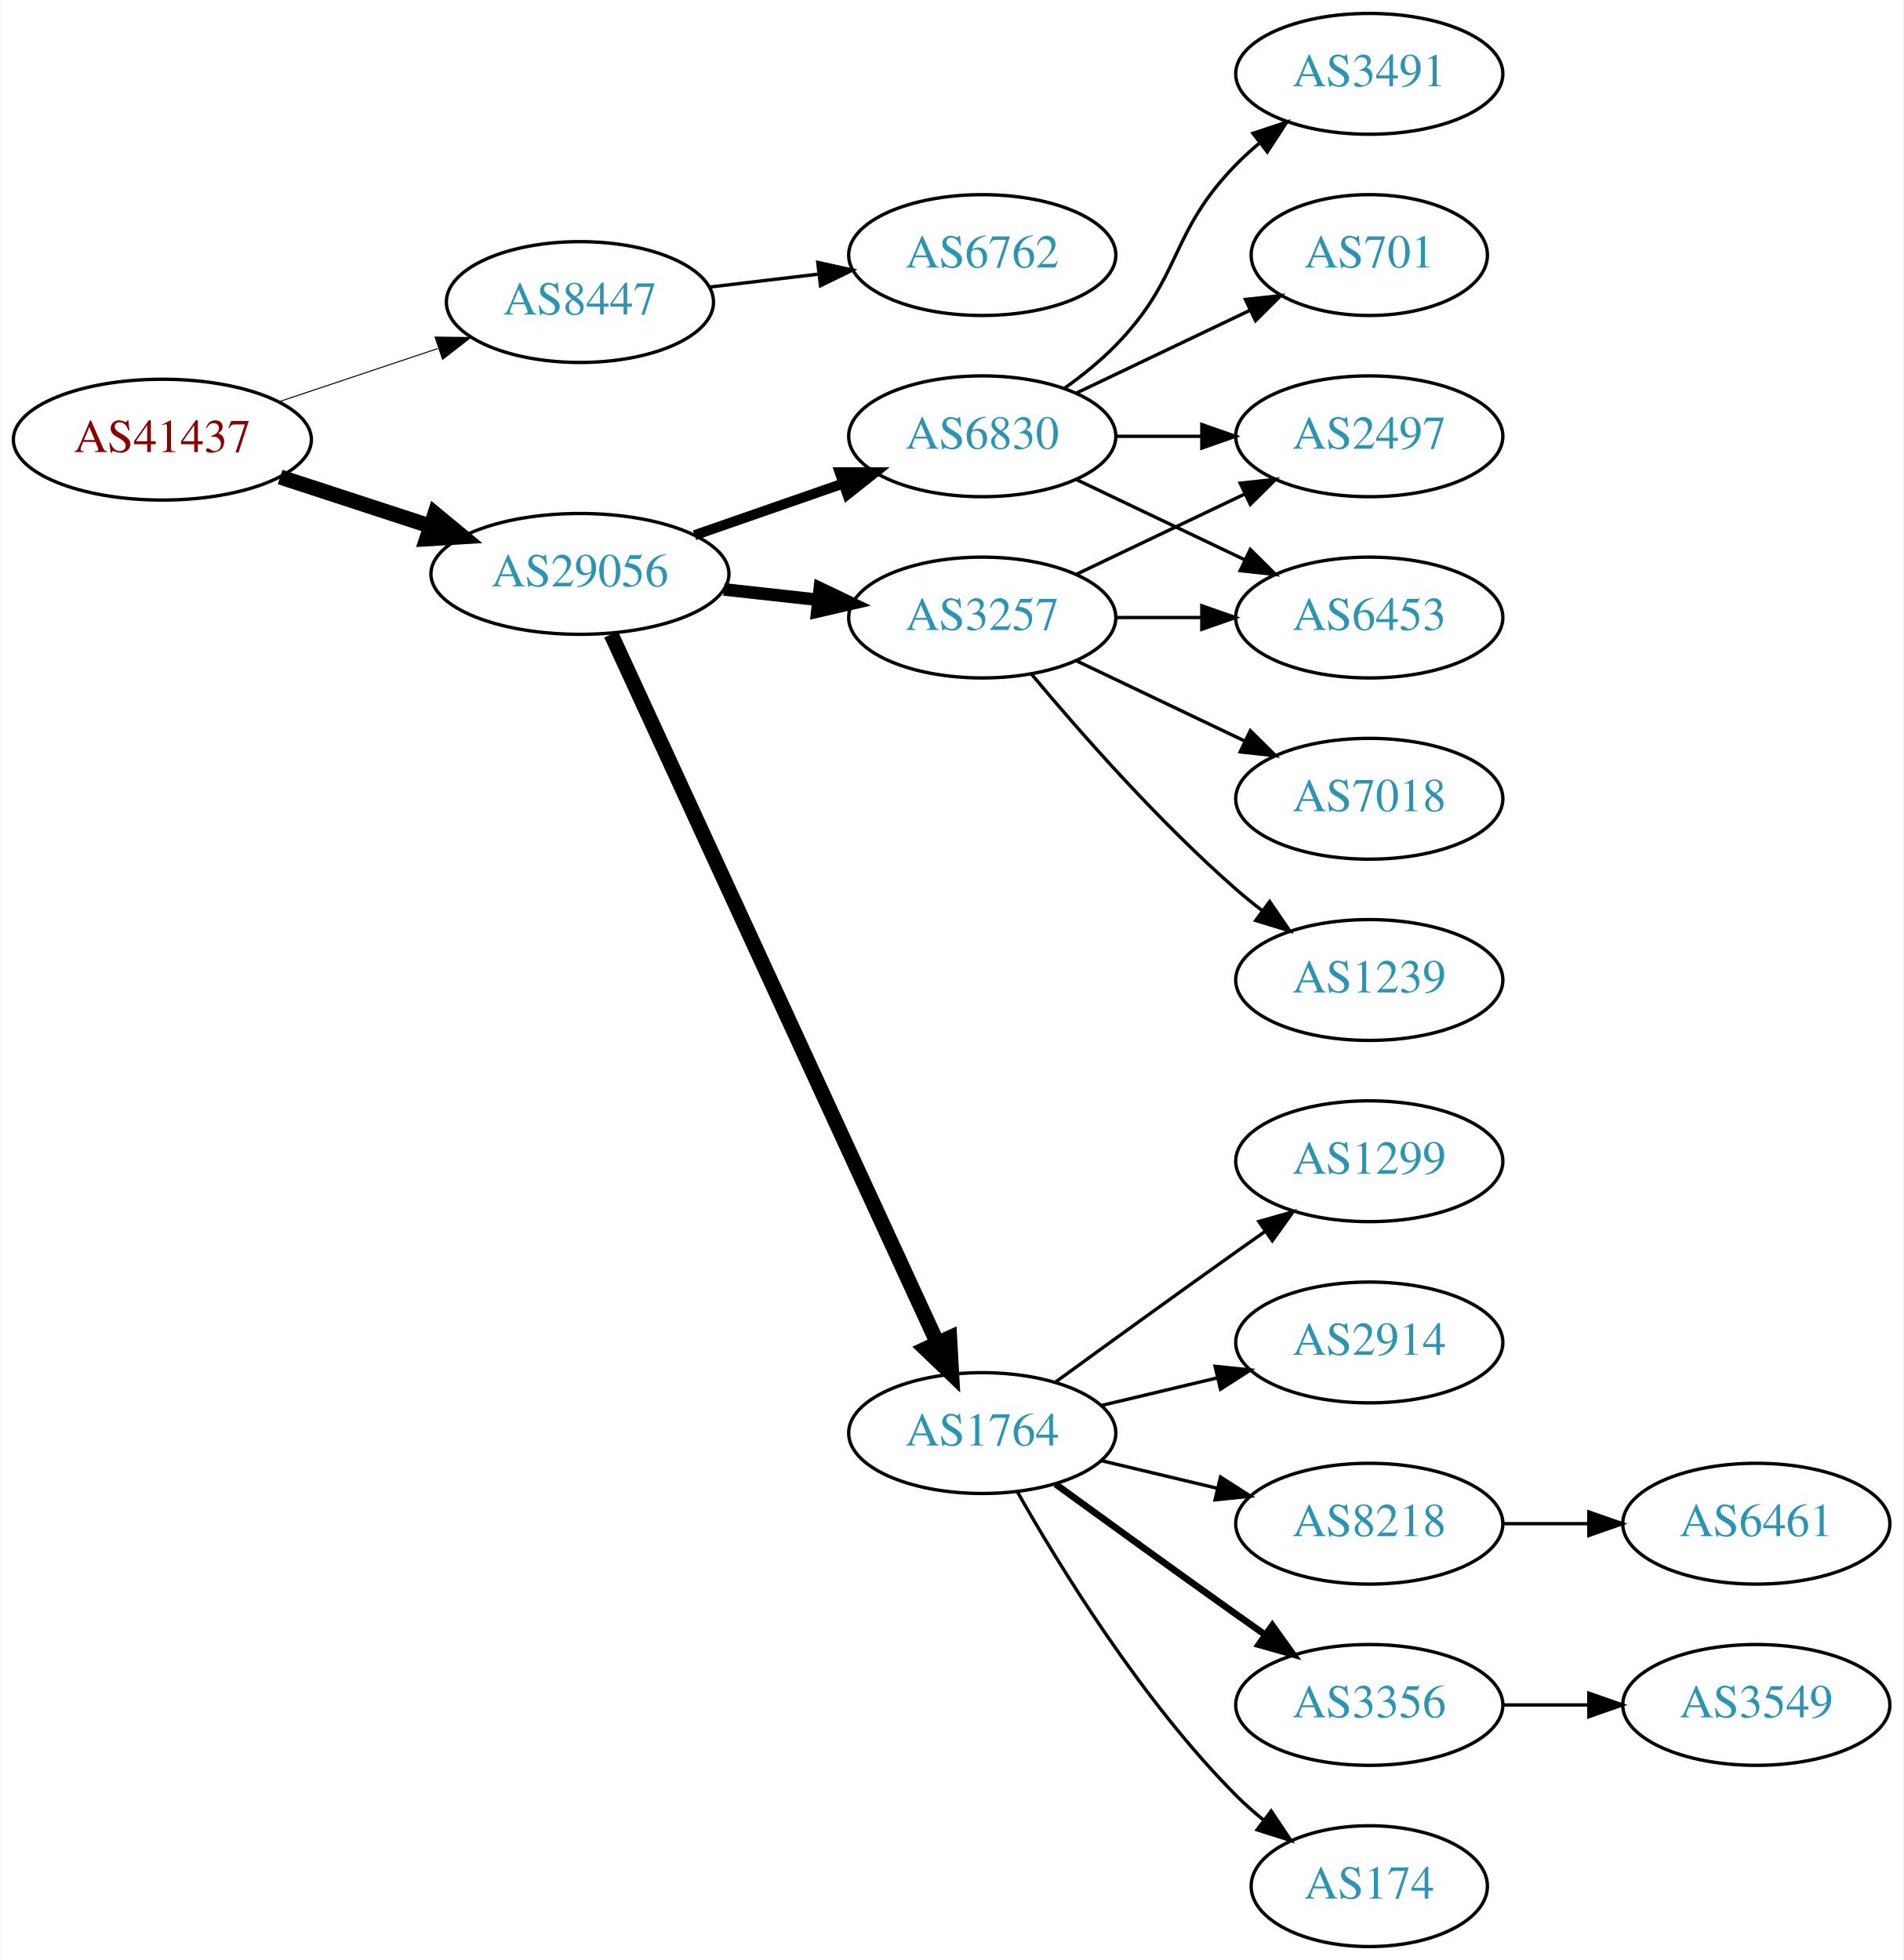
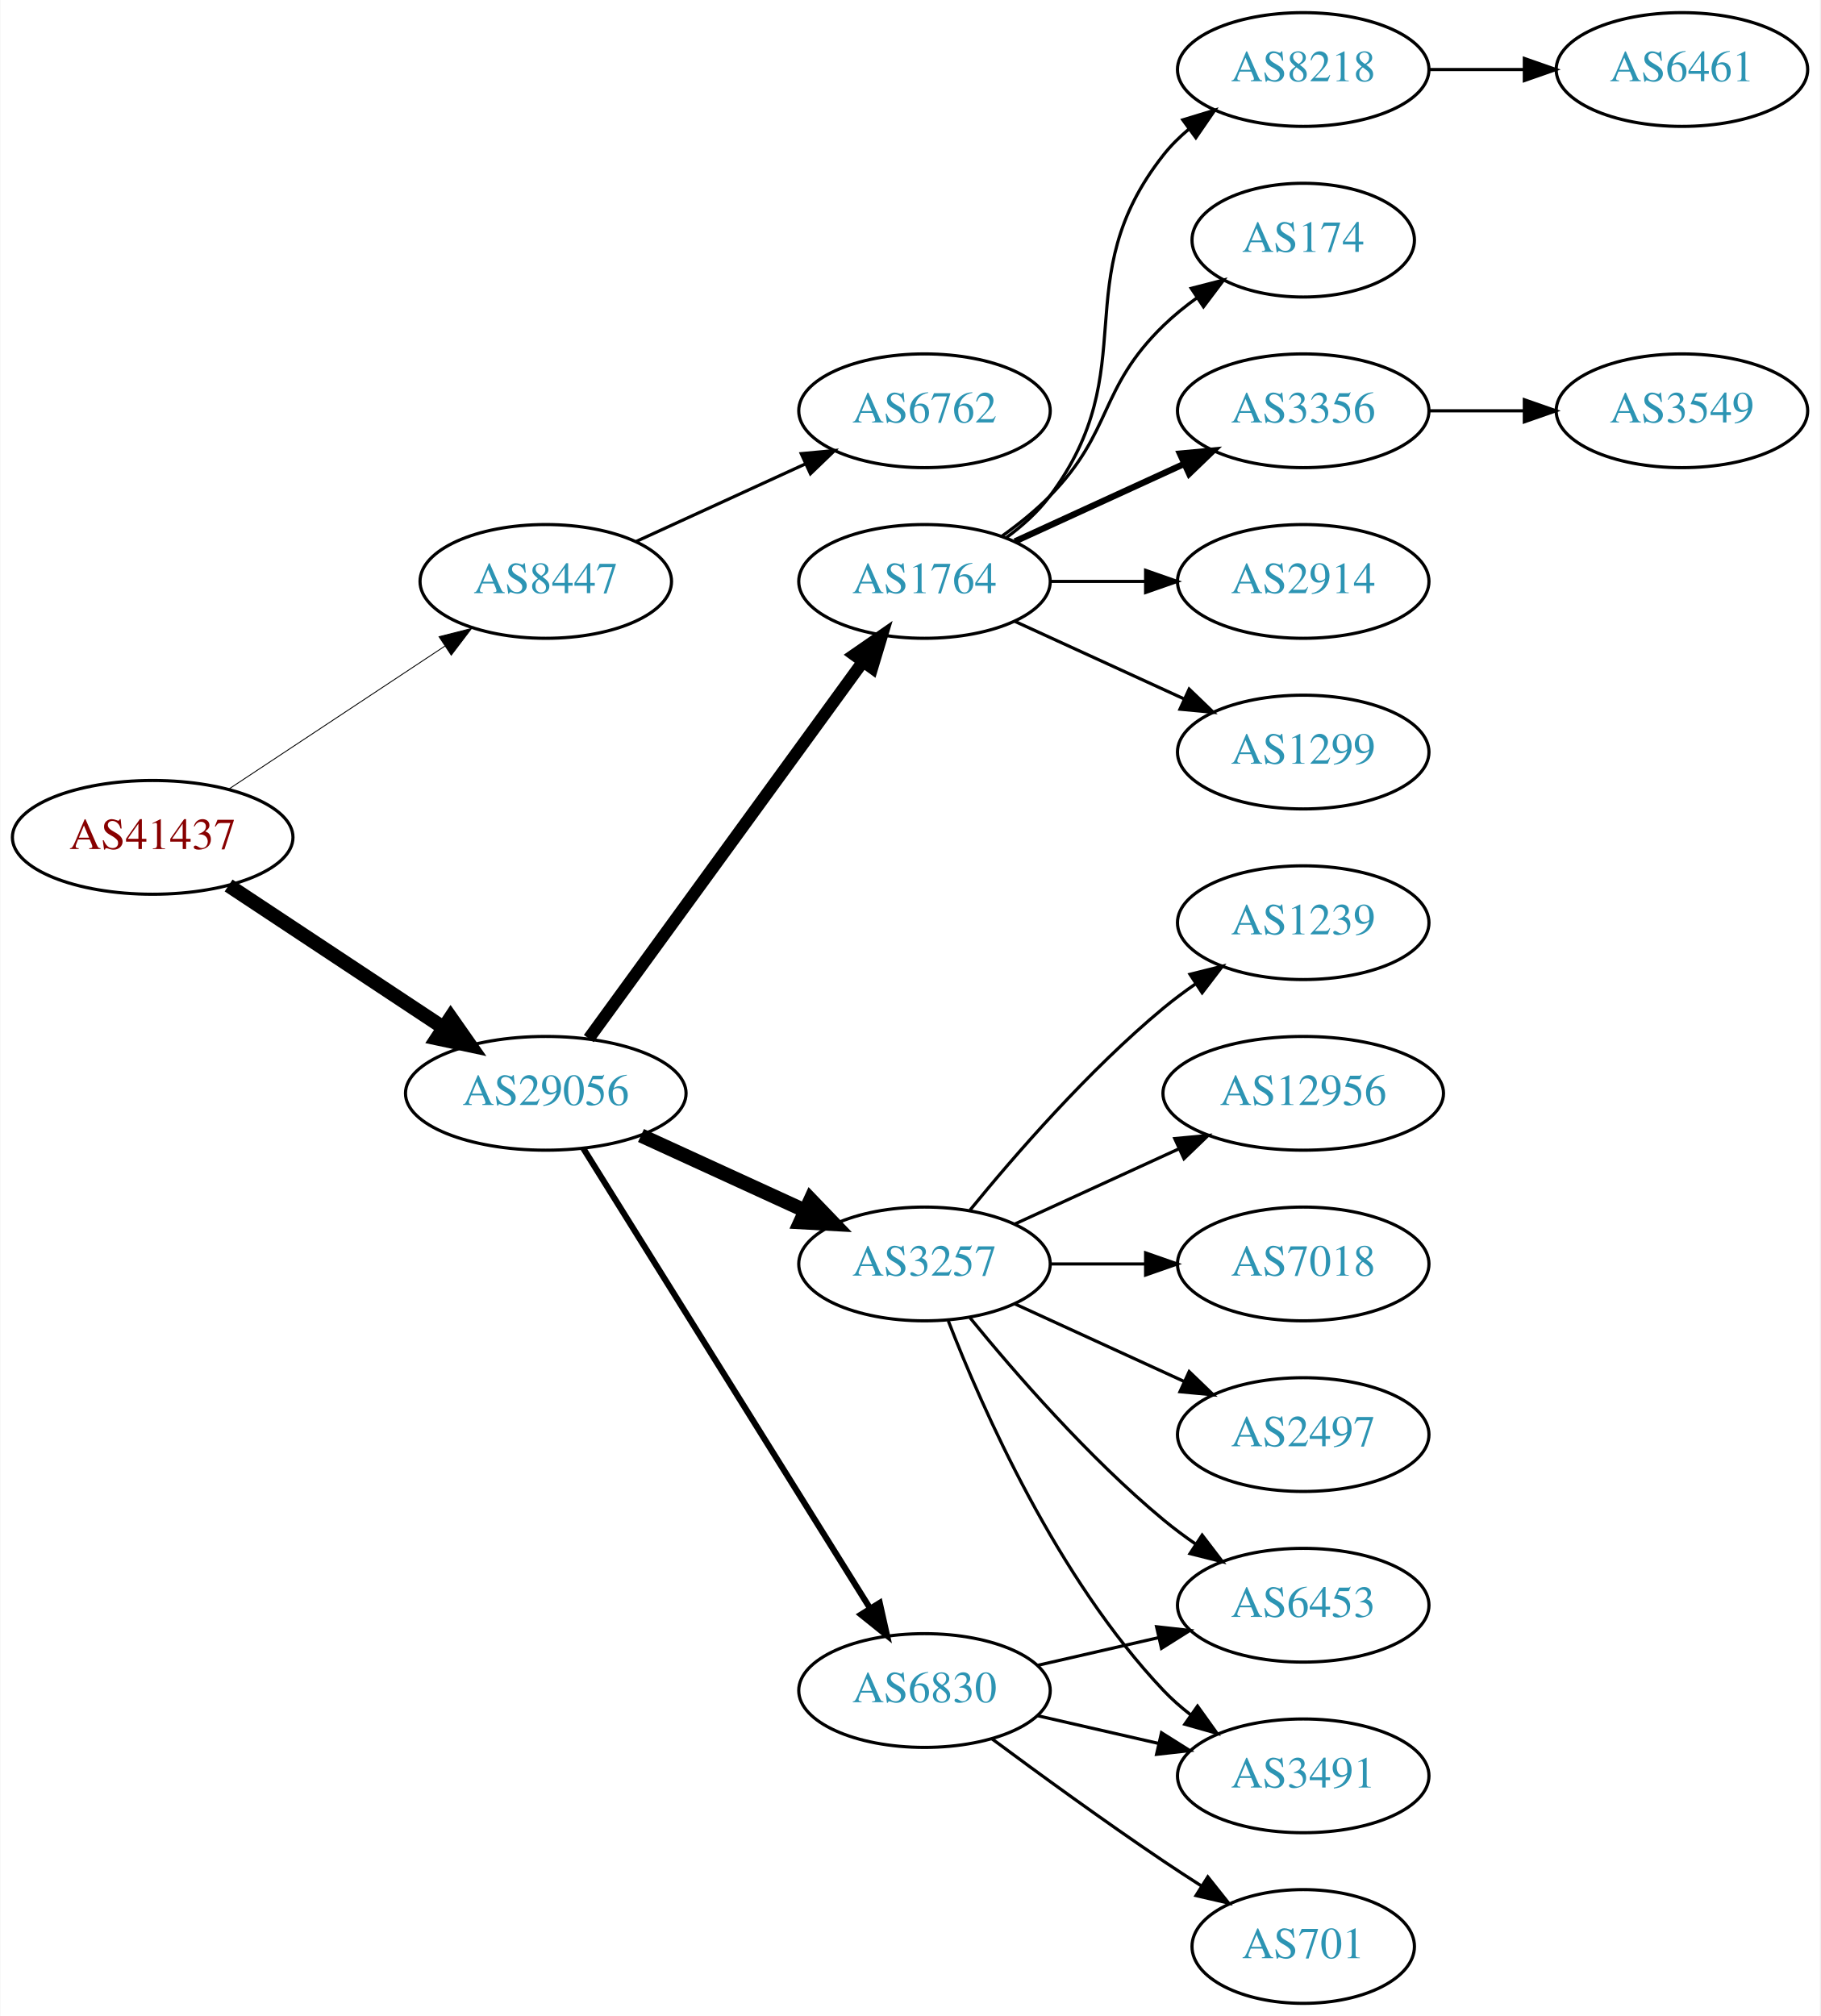
- <svg xmlns="http://www.w3.org/2000/svg" xmlns:xlink="http://www.w3.org/1999/xlink" width="567pt" height="584pt" viewBox="0.00 0.00 566.66 584.00">
-   <g id="graph0" class="graph" transform="scale(1 1) rotate(0) translate(4 580)">
-     <polygon fill="white" stroke="none" points="-4,4 -4,-580 562.663,-580 562.663,4 -4,4" />
+ <svg xmlns="http://www.w3.org/2000/svg" xmlns:xlink="http://www.w3.org/1999/xlink" width="576pt" height="638pt" viewBox="0.00 0.00 575.76 638.00">
+   <g id="graph0" class="graph" transform="scale(1 1) rotate(0) translate(4 634)">
+     <polygon fill="white" stroke="none" points="-4,4 -4,-634 571.762,-634 571.762,4 -4,4" />
    <g id="node1" class="node">
      <g id="a_node1">
        <a xlink:href="/asn/41437" xlink:title="AS41437 ~ KNAPP AG [AT]">
-           <ellipse fill="#ffffff" stroke="black" cx="44.196" cy="-449" rx="44.393" ry="18" />
-           <text text-anchor="middle" x="44.196" y="-445.3" font-family="Times,serif" font-size="14.00" fill="#880000">AS41437</text>
+           <ellipse fill="#ffffff" stroke="black" cx="44.196" cy="-369" rx="44.393" ry="18" />
+           <text text-anchor="middle" x="44.196" y="-365.3" font-family="Times,serif" font-size="14.00" fill="#880000">AS41437</text>
        </a>
      </g>
    </g>
    <g id="node2" class="node">
      <g id="a_node2">
        <a xlink:href="/asn/8447" xlink:title="AS8447 ~ A1 Telekom Austria AG [AT]">
-           <ellipse fill="#ffffff" stroke="black" cx="168.588" cy="-490" rx="39.794" ry="18" />
-           <text text-anchor="middle" x="168.588" y="-486.3" font-family="Times,serif" font-size="14.00" fill="#2c94b3">AS8447</text>
+           <ellipse fill="#ffffff" stroke="black" cx="168.588" cy="-450" rx="39.794" ry="18" />
+           <text text-anchor="middle" x="168.588" y="-446.3" font-family="Times,serif" font-size="14.00" fill="#2c94b3">AS8447</text>
        </a>
      </g>
    </g>
    <g id="edge1" class="edge">
-       <path fill="none" stroke="black" stroke-width="0.3" d="M78.964,-460.312C93.591,-465.212 110.853,-470.994 126.239,-476.148" />
-       <polygon fill="black" stroke="black" stroke-width="0.3" points="125.438,-479.571 136.032,-479.429 127.662,-472.934 125.438,-479.571" />
+       <path fill="none" stroke="black" stroke-width="0.281" d="M68.217,-384.235C87.571,-397.044 115.406,-415.466 136.696,-429.555" />
+       <polygon fill="black" stroke="black" stroke-width="0.281" points="134.813,-432.506 145.084,-435.107 138.676,-426.669 134.813,-432.506" />
    </g>
    <g id="node3" class="node">
      <g id="a_node3">
        <a xlink:href="/asn/29056" xlink:title="AS29056 ~ Citycom Telekommunikation GmbH [AT]">
-           <ellipse fill="#ffffff" stroke="black" cx="168.588" cy="-409" rx="44.393" ry="18" />
-           <text text-anchor="middle" x="168.588" y="-405.3" font-family="Times,serif" font-size="14.00" fill="#2c94b3">AS29056</text>
+           <ellipse fill="#ffffff" stroke="black" cx="168.588" cy="-288" rx="44.393" ry="18" />
+           <text text-anchor="middle" x="168.588" y="-284.3" font-family="Times,serif" font-size="14.00" fill="#2c94b3">AS29056</text>
        </a>
      </g>
    </g>
    <g id="edge2" class="edge">
-       <path fill="none" stroke="black" stroke-width="4.5" d="M79.289,-437.858C93.082,-433.35 109.177,-428.09 123.819,-423.305" />
-       <polygon fill="black" stroke="black" stroke-width="4.5" points="125.396,-426.932 133.678,-420.082 122.95,-419.446 125.396,-426.932" />
+       <path fill="none" stroke="black" stroke-width="4.5" d="M68.217,-353.765C87.449,-341.037 115.056,-322.766 136.294,-308.711" />
+       <polygon fill="black" stroke="black" stroke-width="4.5" points="138.504,-311.97 144.67,-303.167 134.158,-305.403 138.504,-311.97" />
    </g>
    <g id="node4" class="node">
      <g id="a_node4">
        <a xlink:href="/asn/6762" xlink:title="AS6762 ~ TELECOM ITALIA SPARKLE S.p.A. [IT]">
          <ellipse fill="#ffffff" stroke="black" cx="288.431" cy="-504" rx="39.794" ry="18" />
          <text text-anchor="middle" x="288.431" y="-500.3" font-family="Times,serif" font-size="14.00" fill="#2c94b3">AS6762</text>
        </a>
      </g>
    </g>
    <g id="edge3" class="edge">
-       <path fill="none" stroke="black" d="M207.198,-494.468C217.509,-495.693 228.827,-497.038 239.627,-498.321" />
-       <polygon fill="black" stroke="black" points="239.431,-501.822 249.774,-499.526 240.257,-494.871 239.431,-501.822" />
+       <path fill="none" stroke="black" d="M197.217,-462.661C213.174,-469.973 233.445,-479.261 250.727,-487.181" />
+       <polygon fill="black" stroke="black" points="249.426,-490.435 259.975,-491.419 252.342,-484.071 249.426,-490.435" />
    </g>
    <g id="node5" class="node">
      <g id="a_node5">
-         <a xlink:href="/asn/1764" xlink:title="AS1764 ~ NEXTLAYER-AS [AT]">
-           <ellipse fill="#ffffff" stroke="black" cx="288.431" cy="-153" rx="39.794" ry="18" />
-           <text text-anchor="middle" x="288.431" y="-149.3" font-family="Times,serif" font-size="14.00" fill="#2c94b3">AS1764</text>
+         <a xlink:href="/asn/3257" xlink:title="AS3257 ~ GTT [DE]">
+           <ellipse fill="#ffffff" stroke="black" cx="288.431" cy="-234" rx="39.794" ry="18" />
+           <text text-anchor="middle" x="288.431" y="-230.3" font-family="Times,serif" font-size="14.00" fill="#2c94b3">AS3257</text>
        </a>
      </g>
    </g>
    <g id="edge4" class="edge">
-       <path fill="none" stroke="black" stroke-width="4.5" d="M177.875,-390.999C198.251,-346.734 250.889,-232.383 275.017,-179.969" />
-       <polygon fill="black" stroke="black" stroke-width="4.5" points="278.705,-181.372 279.31,-170.642 271.552,-178.079 278.705,-181.372" />
+       <path fill="none" stroke="black" stroke-width="4.5" d="M198.718,-274.652C214.329,-267.498 233.727,-258.609 250.399,-250.97" />
+       <polygon fill="black" stroke="black" stroke-width="4.5" points="252.4,-254.384 259.851,-246.638 249.119,-247.225 252.4,-254.384" />
    </g>
    <g id="node6" class="node">
      <g id="a_node6">
-         <a xlink:href="/asn/3257" xlink:title="AS3257 ~ GTT [DE]">
-           <ellipse fill="#ffffff" stroke="black" cx="288.431" cy="-396" rx="39.794" ry="18" />
-           <text text-anchor="middle" x="288.431" y="-392.3" font-family="Times,serif" font-size="14.00" fill="#2c94b3">AS3257</text>
+         <a xlink:href="/asn/1764" xlink:title="AS1764 ~ NEXTLAYER-AS [AT]">
+           <ellipse fill="#ffffff" stroke="black" cx="288.431" cy="-450" rx="39.794" ry="18" />
+           <text text-anchor="middle" x="288.431" y="-446.3" font-family="Times,serif" font-size="14.00" fill="#2c94b3">AS1764</text>
        </a>
      </g>
    </g>
    <g id="edge5" class="edge">
-       <path fill="none" stroke="black" stroke-width="3.75" d="M211.467,-404.38C220.503,-403.383 230.125,-402.322 239.376,-401.301" />
-       <polygon fill="black" stroke="black" stroke-width="3.75" points="240.057,-404.747 249.613,-400.172 239.289,-397.79 240.057,-404.747" />
+       <path fill="none" stroke="black" stroke-width="3.857" d="M182.199,-305.337C203.02,-333.96 244.683,-391.233 268.871,-424.486" />
+       <polygon fill="black" stroke="black" stroke-width="3.857" points="266.197,-426.76 274.91,-432.788 271.858,-422.642 266.197,-426.76" />
    </g>
    <g id="node7" class="node">
      <g id="a_node7">
        <a xlink:href="/asn/6830" xlink:title="AS6830 ~ LGI-UPC [AT]">
-           <ellipse fill="#ffffff" stroke="black" cx="288.431" cy="-450" rx="39.794" ry="18" />
-           <text text-anchor="middle" x="288.431" y="-446.3" font-family="Times,serif" font-size="14.00" fill="#2c94b3">AS6830</text>
+           <ellipse fill="#ffffff" stroke="black" cx="288.431" cy="-99" rx="39.794" ry="18" />
+           <text text-anchor="middle" x="288.431" y="-95.3" font-family="Times,serif" font-size="14.00" fill="#2c94b3">AS6830</text>
        </a>
      </g>
    </g>
    <g id="edge6" class="edge">
-       <path fill="none" stroke="black" stroke-width="3" d="M202.728,-420.53C216.445,-425.302 232.484,-430.883 246.894,-435.896" />
-       <polygon fill="black" stroke="black" stroke-width="3" points="245.966,-439.279 256.56,-439.26 248.266,-432.668 245.966,-439.279" />
+       <path fill="none" stroke="black" stroke-width="1.929" d="M180.463,-270.558C201.247,-237.225 246.707,-164.314 271.136,-125.134" />
+       <polygon fill="black" stroke="black" stroke-width="1.929" points="274.261,-126.737 276.582,-116.4 268.321,-123.034 274.261,-126.737" />
+     </g>
+     <g id="node14" class="node">
+       <g id="a_node14">
+         <a xlink:href="/asn/6453" xlink:title="AS6453 ~ TATA COMMUNICATIONS (AMERICA) INC [US]">
+           <ellipse fill="#ffffff" stroke="black" cx="408.273" cy="-126" rx="39.794" ry="18" />
+           <text text-anchor="middle" x="408.273" y="-122.3" font-family="Times,serif" font-size="14.00" fill="#2c94b3">AS6453</text>
+         </a>
+       </g>
+     </g>
+     <g id="edge17" class="edge">
+       <path fill="none" stroke="black" d="M302.85,-216.935C316.964,-199.625 340.379,-172.655 364.077,-153 367.294,-150.332 370.794,-147.73 374.365,-145.259" />
+       <polygon fill="black" stroke="black" points="376.288,-148.183 382.721,-139.764 372.442,-142.334 376.288,-148.183" />
+     </g>
+     <g id="node16" class="node">
+       <g id="a_node16">
+         <a xlink:href="/asn/3491" xlink:title="AS3491 ~ PCCW Global, Inc. [US]">
+           <ellipse fill="#ffffff" stroke="black" cx="408.273" cy="-72" rx="39.794" ry="18" />
+           <text text-anchor="middle" x="408.273" y="-68.3" font-family="Times,serif" font-size="14.00" fill="#2c94b3">AS3491</text>
+         </a>
+       </g>
+     </g>
+     <g id="edge18" class="edge">
+       <path fill="none" stroke="black" d="M295.954,-216.006C306.704,-188.272 330.362,-134.571 364.077,-99 366.663,-96.272 369.581,-93.706 372.649,-91.323" />
+       <polygon fill="black" stroke="black" points="374.827,-94.07 380.997,-85.457 370.803,-88.342 374.827,-94.07" />
+     </g>
+     <g id="node17" class="node">
+       <g id="a_node17">
+         <a xlink:href="/asn/7018" xlink:title="AS7018 ~ AT&amp;T Services, Inc. [US]">
+           <ellipse fill="#ffffff" stroke="black" cx="408.273" cy="-234" rx="39.794" ry="18" />
+           <text text-anchor="middle" x="408.273" y="-230.3" font-family="Times,serif" font-size="14.00" fill="#2c94b3">AS7018</text>
+         </a>
+       </g>
+     </g>
+     <g id="edge16" class="edge">
+       <path fill="none" stroke="black" d="M328.343,-234C337.897,-234 348.246,-234 358.209,-234" />
+       <polygon fill="black" stroke="black" points="358.402,-237.5 368.402,-234 358.402,-230.5 358.402,-237.5" />
+     </g>
+     <g id="node18" class="node">
+       <g id="a_node18">
+         <a xlink:href="/asn/2497" xlink:title="AS2497 ~ Internet Initiative Japan Inc. [JP]">
+           <ellipse fill="#ffffff" stroke="black" cx="408.273" cy="-180" rx="39.794" ry="18" />
+           <text text-anchor="middle" x="408.273" y="-176.3" font-family="Times,serif" font-size="14.00" fill="#2c94b3">AS2497</text>
+         </a>
+       </g>
+     </g>
+     <g id="edge19" class="edge">
+       <path fill="none" stroke="black" d="M317.06,-221.339C333.017,-214.027 353.287,-204.739 370.57,-196.819" />
+       <polygon fill="black" stroke="black" points="372.185,-199.929 379.818,-192.581 369.269,-193.565 372.185,-199.929" />
+     </g>
+     <g id="node19" class="node">
+       <g id="a_node19">
+         <a xlink:href="/asn/1239" xlink:title="AS1239 ~ Sprint [US]">
+           <ellipse fill="#ffffff" stroke="black" cx="408.273" cy="-342" rx="39.794" ry="18" />
+           <text text-anchor="middle" x="408.273" y="-338.3" font-family="Times,serif" font-size="14.00" fill="#2c94b3">AS1239</text>
+         </a>
+       </g>
+     </g>
+     <g id="edge20" class="edge">
+       <path fill="none" stroke="black" d="M302.85,-251.065C316.964,-268.375 340.379,-295.345 364.077,-315 367.294,-317.668 370.794,-320.27 374.365,-322.741" />
+       <polygon fill="black" stroke="black" points="372.442,-325.666 382.721,-328.236 376.288,-319.817 372.442,-325.666" />
+     </g>
+     <g id="node20" class="node">
+       <g id="a_node20">
+         <a xlink:href="/asn/12956" xlink:title="AS12956 ~ TELXIUS [ES]">
+           <ellipse fill="#ffffff" stroke="black" cx="408.273" cy="-288" rx="44.393" ry="18" />
+           <text text-anchor="middle" x="408.273" y="-284.3" font-family="Times,serif" font-size="14.00" fill="#2c94b3">AS12956</text>
+         </a>
+       </g>
+     </g>
+     <g id="edge21" class="edge">
+       <path fill="none" stroke="black" d="M317.06,-246.661C332.557,-253.762 352.124,-262.728 369.071,-270.494" />
+       <polygon fill="black" stroke="black" points="367.624,-273.681 378.173,-274.665 370.54,-267.317 367.624,-273.681" />
    </g>
    <g id="node8" class="node">
      <g id="a_node8">
-         <a xlink:href="/asn/2914" xlink:title="AS2914 ~ NTT America, Inc. [US]">
-           <ellipse fill="#ffffff" stroke="black" cx="403.724" cy="-180" rx="39.794" ry="18" />
-           <text text-anchor="middle" x="403.724" y="-176.3" font-family="Times,serif" font-size="14.00" fill="#2c94b3">AS2914</text>
+         <a xlink:href="/asn/1299" xlink:title="AS1299 ~ Telia Carrier [EU]">
+           <ellipse fill="#ffffff" stroke="black" cx="408.273" cy="-396" rx="39.794" ry="18" />
+           <text text-anchor="middle" x="408.273" y="-392.3" font-family="Times,serif" font-size="14.00" fill="#2c94b3">AS1299</text>
        </a>
      </g>
    </g>
    <g id="edge7" class="edge">
-       <path fill="none" stroke="black" d="M324.038,-161.248C334.909,-163.838 347.064,-166.735 358.506,-169.462" />
-       <polygon fill="black" stroke="black" points="357.789,-172.889 368.328,-171.803 359.412,-166.08 357.789,-172.889" />
+       <path fill="none" stroke="black" d="M317.06,-437.339C333.017,-430.027 353.287,-420.739 370.57,-412.819" />
+       <polygon fill="black" stroke="black" points="372.185,-415.929 379.818,-408.581 369.269,-409.565 372.185,-415.929" />
    </g>
    <g id="node9" class="node">
      <g id="a_node9">
        <a xlink:href="/asn/8218" xlink:title="AS8218 ~ legacy Neotelecoms [FR]">
-           <ellipse fill="#ffffff" stroke="black" cx="403.724" cy="-126" rx="39.794" ry="18" />
-           <text text-anchor="middle" x="403.724" y="-122.3" font-family="Times,serif" font-size="14.00" fill="#2c94b3">AS8218</text>
+           <ellipse fill="#ffffff" stroke="black" cx="408.273" cy="-612" rx="39.794" ry="18" />
+           <text text-anchor="middle" x="408.273" y="-608.3" font-family="Times,serif" font-size="14.00" fill="#2c94b3">AS8218</text>
        </a>
      </g>
    </g>
    <g id="edge8" class="edge">
-       <path fill="none" stroke="black" d="M324.038,-144.752C334.909,-142.162 347.064,-139.265 358.506,-136.538" />
-       <polygon fill="black" stroke="black" points="359.412,-139.92 368.328,-134.197 357.789,-133.111 359.412,-139.92" />
+       <path fill="none" stroke="black" d="M314.362,-463.882C319.438,-467.611 324.356,-472.016 328.077,-477 358.349,-517.542 332.779,-545.246 364.077,-585 366.402,-587.953 369.146,-590.67 372.105,-593.147" />
+       <polygon fill="black" stroke="black" points="370.165,-596.064 380.302,-599.145 374.298,-590.415 370.165,-596.064" />
    </g>
    <g id="node10" class="node">
      <g id="a_node10">
-         <a xlink:href="/asn/3356" xlink:title="AS3356 ~ Level 3 Parent, LLC [US]">
-           <ellipse fill="#ffffff" stroke="black" cx="403.724" cy="-72" rx="39.794" ry="18" />
-           <text text-anchor="middle" x="403.724" y="-68.3" font-family="Times,serif" font-size="14.00" fill="#2c94b3">AS3356</text>
+         <a xlink:href="/asn/174" xlink:title="AS174 ~ Cogent Communications [US]">
+           <ellipse fill="#ffffff" stroke="black" cx="408.273" cy="-558" rx="35.194" ry="18" />
+           <text text-anchor="middle" x="408.273" y="-554.3" font-family="Times,serif" font-size="14.00" fill="#2c94b3">AS174</text>
        </a>
      </g>
    </g>
    <g id="edge9" class="edge">
-       <path fill="none" stroke="black" stroke-width="2" d="M310.279,-137.778C325.213,-126.909 345.827,-111.975 364.077,-99 366.898,-96.995 369.841,-94.915 372.789,-92.841" />
-       <polygon fill="black" stroke="black" stroke-width="2" points="374.835,-95.681 381.013,-87.074 370.816,-89.95 374.835,-95.681" />
+       <path fill="none" stroke="black" d="M313.025,-464.389C318.281,-468.148 323.613,-472.437 328.077,-477 348.25,-497.617 343.384,-510.906 364.077,-531 367.305,-534.134 370.956,-537.089 374.734,-539.812" />
+       <polygon fill="black" stroke="black" points="372.832,-542.75 383.094,-545.383 376.713,-536.925 372.832,-542.75" />
    </g>
    <g id="node11" class="node">
      <g id="a_node11">
-         <a xlink:href="/asn/174" xlink:title="AS174 ~ Cogent Communications [US]">
-           <ellipse fill="#ffffff" stroke="black" cx="403.724" cy="-18" rx="35.194" ry="18" />
-           <text text-anchor="middle" x="403.724" y="-14.3" font-family="Times,serif" font-size="14.00" fill="#2c94b3">AS174</text>
+         <a xlink:href="/asn/3356" xlink:title="AS3356 ~ Level 3 Parent, LLC [US]">
+           <ellipse fill="#ffffff" stroke="black" cx="408.273" cy="-504" rx="39.794" ry="18" />
+           <text text-anchor="middle" x="408.273" y="-500.3" font-family="Times,serif" font-size="14.00" fill="#2c94b3">AS3356</text>
        </a>
      </g>
    </g>
    <g id="edge10" class="edge">
-       <path fill="none" stroke="black" d="M298.891,-135.51C311.672,-112.904 336.105,-73.114 364.077,-45 366.578,-42.487 369.338,-40.051 372.199,-37.739" />
-       <polygon fill="black" stroke="black" points="374.5,-40.389 380.396,-31.587 370.298,-34.79 374.5,-40.389" />
+       <path fill="none" stroke="black" stroke-width="2" d="M317.06,-462.661C333.017,-469.973 353.287,-479.261 370.57,-487.181" />
+       <polygon fill="black" stroke="black" stroke-width="2" points="369.269,-490.435 379.818,-491.419 372.185,-484.071 369.269,-490.435" />
    </g>
    <g id="node12" class="node">
      <g id="a_node12">
-         <a xlink:href="/asn/1299" xlink:title="AS1299 ~ Telia Carrier [EU]">
-           <ellipse fill="#ffffff" stroke="black" cx="403.724" cy="-234" rx="39.794" ry="18" />
-           <text text-anchor="middle" x="403.724" y="-230.3" font-family="Times,serif" font-size="14.00" fill="#2c94b3">AS1299</text>
+         <a xlink:href="/asn/2914" xlink:title="AS2914 ~ NTT America, Inc. [US]">
+           <ellipse fill="#ffffff" stroke="black" cx="408.273" cy="-450" rx="39.794" ry="18" />
+           <text text-anchor="middle" x="408.273" y="-446.3" font-family="Times,serif" font-size="14.00" fill="#2c94b3">AS2914</text>
        </a>
      </g>
    </g>
    <g id="edge11" class="edge">
-       <path fill="none" stroke="black" d="M310.279,-168.222C325.213,-179.091 345.827,-194.025 364.077,-207 366.898,-209.005 369.841,-211.085 372.789,-213.159" />
-       <polygon fill="black" stroke="black" points="370.816,-216.05 381.013,-218.926 374.835,-210.319 370.816,-216.05" />
+       <path fill="none" stroke="black" d="M328.343,-450C337.897,-450 348.246,-450 358.209,-450" />
+       <polygon fill="black" stroke="black" points="358.402,-453.5 368.402,-450 358.402,-446.5 358.402,-453.5" />
+     </g>
+     <g id="edge13" class="edge">
+       <path fill="none" stroke="black" d="M324.15,-106.955C336.15,-109.704 349.771,-112.825 362.463,-115.733" />
+       <polygon fill="black" stroke="black" points="361.866,-119.187 372.395,-118.009 363.429,-112.364 361.866,-119.187" />
+     </g>
+     <g id="node15" class="node">
+       <g id="a_node15">
+         <a xlink:href="/asn/701" xlink:title="AS701 ~ UUNET [US]">
+           <ellipse fill="#ffffff" stroke="black" cx="408.273" cy="-18" rx="35.194" ry="18" />
+           <text text-anchor="middle" x="408.273" y="-14.3" font-family="Times,serif" font-size="14.00" fill="#2c94b3">AS701</text>
+         </a>
+       </g>
+     </g>
+     <g id="edge14" class="edge">
+       <path fill="none" stroke="black" d="M309.761,-83.723C324.623,-72.696 345.368,-57.593 364.077,-45 367.895,-42.431 371.945,-39.79 375.975,-37.214" />
+       <polygon fill="black" stroke="black" points="378.079,-40.025 384.669,-31.729 374.344,-34.105 378.079,-40.025" />
+     </g>
+     <g id="edge15" class="edge">
+       <path fill="none" stroke="black" d="M324.15,-91.045C336.15,-88.296 349.771,-85.175 362.463,-82.267" />
+       <polygon fill="black" stroke="black" points="363.429,-85.636 372.395,-79.991 361.866,-78.813 363.429,-85.636" />
    </g>
    <g id="node13" class="node">
      <g id="a_node13">
-         <a xlink:href="/asn/2497" xlink:title="AS2497 ~ Internet Initiative Japan Inc. [JP]">
-           <ellipse fill="#ffffff" stroke="black" cx="403.724" cy="-450" rx="39.794" ry="18" />
-           <text text-anchor="middle" x="403.724" y="-446.3" font-family="Times,serif" font-size="14.00" fill="#2c94b3">AS2497</text>
+         <a xlink:href="/asn/6461" xlink:title="AS6461 ~ Zayo Bandwidth [US]">
+           <ellipse fill="#ffffff" stroke="black" cx="528.116" cy="-612" rx="39.794" ry="18" />
+           <text text-anchor="middle" x="528.116" y="-608.3" font-family="Times,serif" font-size="14.00" fill="#2c94b3">AS6461</text>
        </a>
      </g>
    </g>
    <g id="edge12" class="edge">
-       <path fill="none" stroke="black" d="M316.567,-408.934C331.561,-416.081 350.382,-425.052 366.605,-432.785" />
-       <polygon fill="black" stroke="black" points="365.276,-436.028 375.809,-437.171 368.288,-429.709 365.276,-436.028" />
-     </g>
-     <g id="node14" class="node">
-       <g id="a_node14">
-         <a xlink:href="/asn/6453" xlink:title="AS6453 ~ TATA COMMUNICATIONS (AMERICA) INC [US]">
-           <ellipse fill="#ffffff" stroke="black" cx="403.724" cy="-396" rx="39.794" ry="18" />
-           <text text-anchor="middle" x="403.724" y="-392.3" font-family="Times,serif" font-size="14.00" fill="#2c94b3">AS6453</text>
-         </a>
-       </g>
-     </g>
-     <g id="edge13" class="edge">
-       <path fill="none" stroke="black" d="M328.103,-396C336.306,-396 345.07,-396 353.602,-396" />
-       <polygon fill="black" stroke="black" points="353.841,-399.5 363.841,-396 353.841,-392.5 353.841,-399.5" />
-     </g>
-     <g id="node15" class="node">
-       <g id="a_node15">
-         <a xlink:href="/asn/7018" xlink:title="AS7018 ~ AT&amp;T Services, Inc. [US]">
-           <ellipse fill="#ffffff" stroke="black" cx="403.724" cy="-342" rx="39.794" ry="18" />
-           <text text-anchor="middle" x="403.724" y="-338.3" font-family="Times,serif" font-size="14.00" fill="#2c94b3">AS7018</text>
-         </a>
-       </g>
-     </g>
-     <g id="edge14" class="edge">
-       <path fill="none" stroke="black" d="M316.567,-383.066C331.561,-375.919 350.382,-366.948 366.605,-359.215" />
-       <polygon fill="black" stroke="black" points="368.288,-362.291 375.809,-354.829 365.276,-355.972 368.288,-362.291" />
-     </g>
-     <g id="node16" class="node">
-       <g id="a_node16">
-         <a xlink:href="/asn/1239" xlink:title="AS1239 ~ Sprint [US]">
-           <ellipse fill="#ffffff" stroke="black" cx="403.724" cy="-288" rx="39.794" ry="18" />
-           <text text-anchor="middle" x="403.724" y="-284.3" font-family="Times,serif" font-size="14.00" fill="#2c94b3">AS1239</text>
-         </a>
-       </g>
-     </g>
-     <g id="edge15" class="edge">
-       <path fill="none" stroke="black" d="M303.061,-379.183C317.343,-362.071 340.89,-335.255 364.077,-315 366.543,-312.846 369.182,-310.706 371.879,-308.628" />
-       <polygon fill="black" stroke="black" points="374.052,-311.375 380.033,-302.63 369.904,-305.736 374.052,-311.375" />
-     </g>
-     <g id="edge16" class="edge">
-       <path fill="none" stroke="black" d="M328.103,-450C336.306,-450 345.07,-450 353.602,-450" />
-       <polygon fill="black" stroke="black" points="353.841,-453.5 363.841,-450 353.841,-446.5 353.841,-453.5" />
-     </g>
-     <g id="edge17" class="edge">
-       <path fill="none" stroke="black" d="M316.567,-437.066C331.561,-429.919 350.382,-420.948 366.605,-413.215" />
-       <polygon fill="black" stroke="black" points="368.288,-416.291 375.809,-408.829 365.276,-409.972 368.288,-416.291" />
-     </g>
-     <g id="node17" class="node">
-       <g id="a_node17">
-         <a xlink:href="/asn/3491" xlink:title="AS3491 ~ PCCW Global, Inc. [US]">
-           <ellipse fill="#ffffff" stroke="black" cx="403.724" cy="-558" rx="39.794" ry="18" />
-           <text text-anchor="middle" x="403.724" y="-554.3" font-family="Times,serif" font-size="14.00" fill="#2c94b3">AS3491</text>
-         </a>
-       </g>
-     </g>
-     <g id="edge18" class="edge">
-       <path fill="none" stroke="black" d="M313.025,-464.389C318.281,-468.148 323.613,-472.437 328.077,-477 348.25,-497.617 343.905,-510.383 364.077,-531 366.17,-533.139 368.453,-535.218 370.83,-537.21" />
-       <polygon fill="black" stroke="black" points="369.074,-540.275 379.13,-543.611 373.349,-534.732 369.074,-540.275" />
-     </g>
-     <g id="node18" class="node">
-       <g id="a_node18">
-         <a xlink:href="/asn/701" xlink:title="AS701 ~ UUNET [US]">
-           <ellipse fill="#ffffff" stroke="black" cx="403.724" cy="-504" rx="35.194" ry="18" />
-           <text text-anchor="middle" x="403.724" y="-500.3" font-family="Times,serif" font-size="14.00" fill="#2c94b3">AS701</text>
-         </a>
-       </g>
-     </g>
-     <g id="edge19" class="edge">
-       <path fill="none" stroke="black" d="M316.567,-462.934C331.999,-470.29 351.485,-479.577 368.02,-487.459" />
-       <polygon fill="black" stroke="black" points="366.828,-490.768 377.361,-491.911 369.84,-484.449 366.828,-490.768" />
-     </g>
-     <g id="node19" class="node">
-       <g id="a_node19">
-         <a xlink:href="/asn/6461" xlink:title="AS6461 ~ Zayo Bandwidth [US]">
-           <ellipse fill="#ffffff" stroke="black" cx="519.017" cy="-126" rx="39.794" ry="18" />
-           <text text-anchor="middle" x="519.017" y="-122.3" font-family="Times,serif" font-size="14.00" fill="#2c94b3">AS6461</text>
-         </a>
-       </g>
-     </g>
-     <g id="edge20" class="edge">
-       <path fill="none" stroke="black" d="M443.396,-126C451.599,-126 460.363,-126 468.895,-126" />
-       <polygon fill="black" stroke="black" points="469.134,-129.5 479.134,-126 469.134,-122.5 469.134,-129.5" />
-     </g>
-     <g id="node20" class="node">
-       <g id="a_node20">
+       <path fill="none" stroke="black" d="M448.186,-612C457.739,-612 468.089,-612 478.052,-612" />
+       <polygon fill="black" stroke="black" points="478.244,-615.5 488.244,-612 478.244,-608.5 478.244,-615.5" />
+     </g>
+     <g id="node21" class="node">
+       <g id="a_node21">
        <a xlink:href="/asn/3549" xlink:title="AS3549 ~ Level 3 Parent, LLC [US]">
-           <ellipse fill="#ffffff" stroke="black" cx="519.017" cy="-72" rx="39.794" ry="18" />
-           <text text-anchor="middle" x="519.017" y="-68.3" font-family="Times,serif" font-size="14.00" fill="#2c94b3">AS3549</text>
-         </a>
-       </g>
-     </g>
-     <g id="edge21" class="edge">
-       <path fill="none" stroke="black" d="M443.396,-72C451.599,-72 460.363,-72 468.895,-72" />
-       <polygon fill="black" stroke="black" points="469.134,-75.5 479.134,-72 469.134,-68.5 469.134,-75.5" />
+           <ellipse fill="#ffffff" stroke="black" cx="528.116" cy="-504" rx="39.794" ry="18" />
+           <text text-anchor="middle" x="528.116" y="-500.3" font-family="Times,serif" font-size="14.00" fill="#2c94b3">AS3549</text>
+         </a>
+       </g>
+     </g>
+     <g id="edge22" class="edge">
+       <path fill="none" stroke="black" d="M448.186,-504C457.739,-504 468.089,-504 478.052,-504" />
+       <polygon fill="black" stroke="black" points="478.244,-507.5 488.244,-504 478.244,-500.5 478.244,-507.5" />
    </g>
  </g>
</svg>
